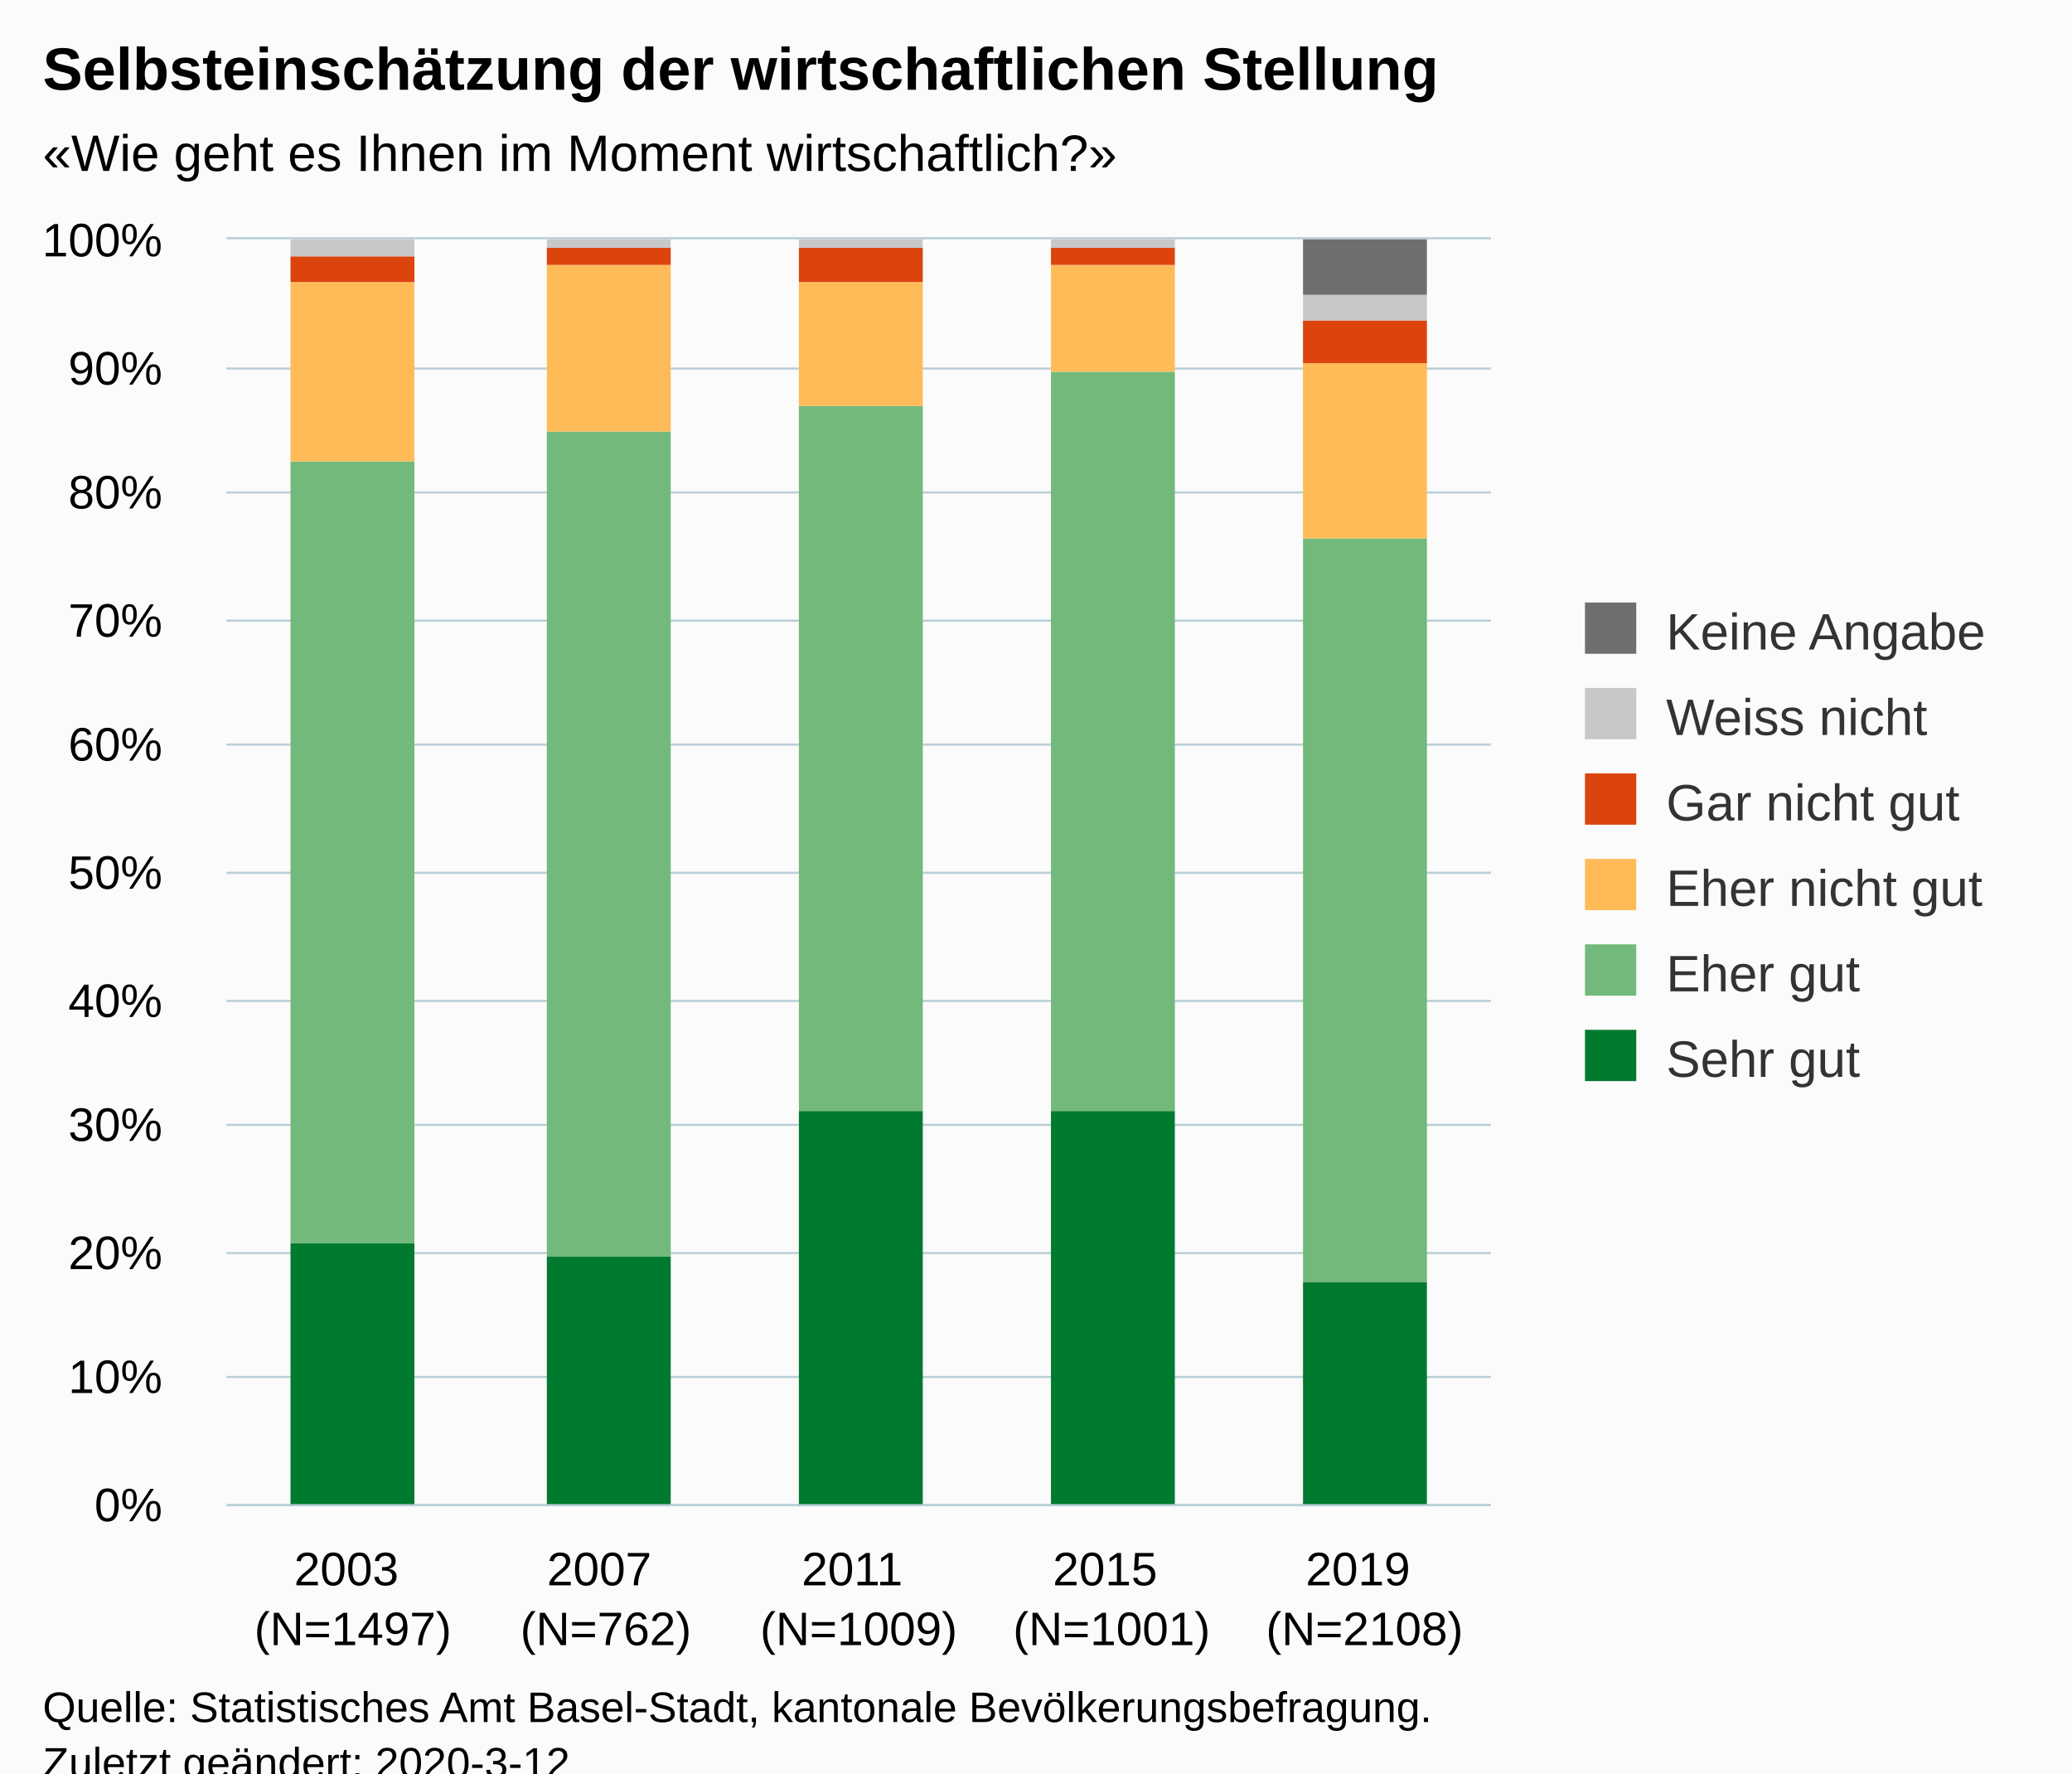
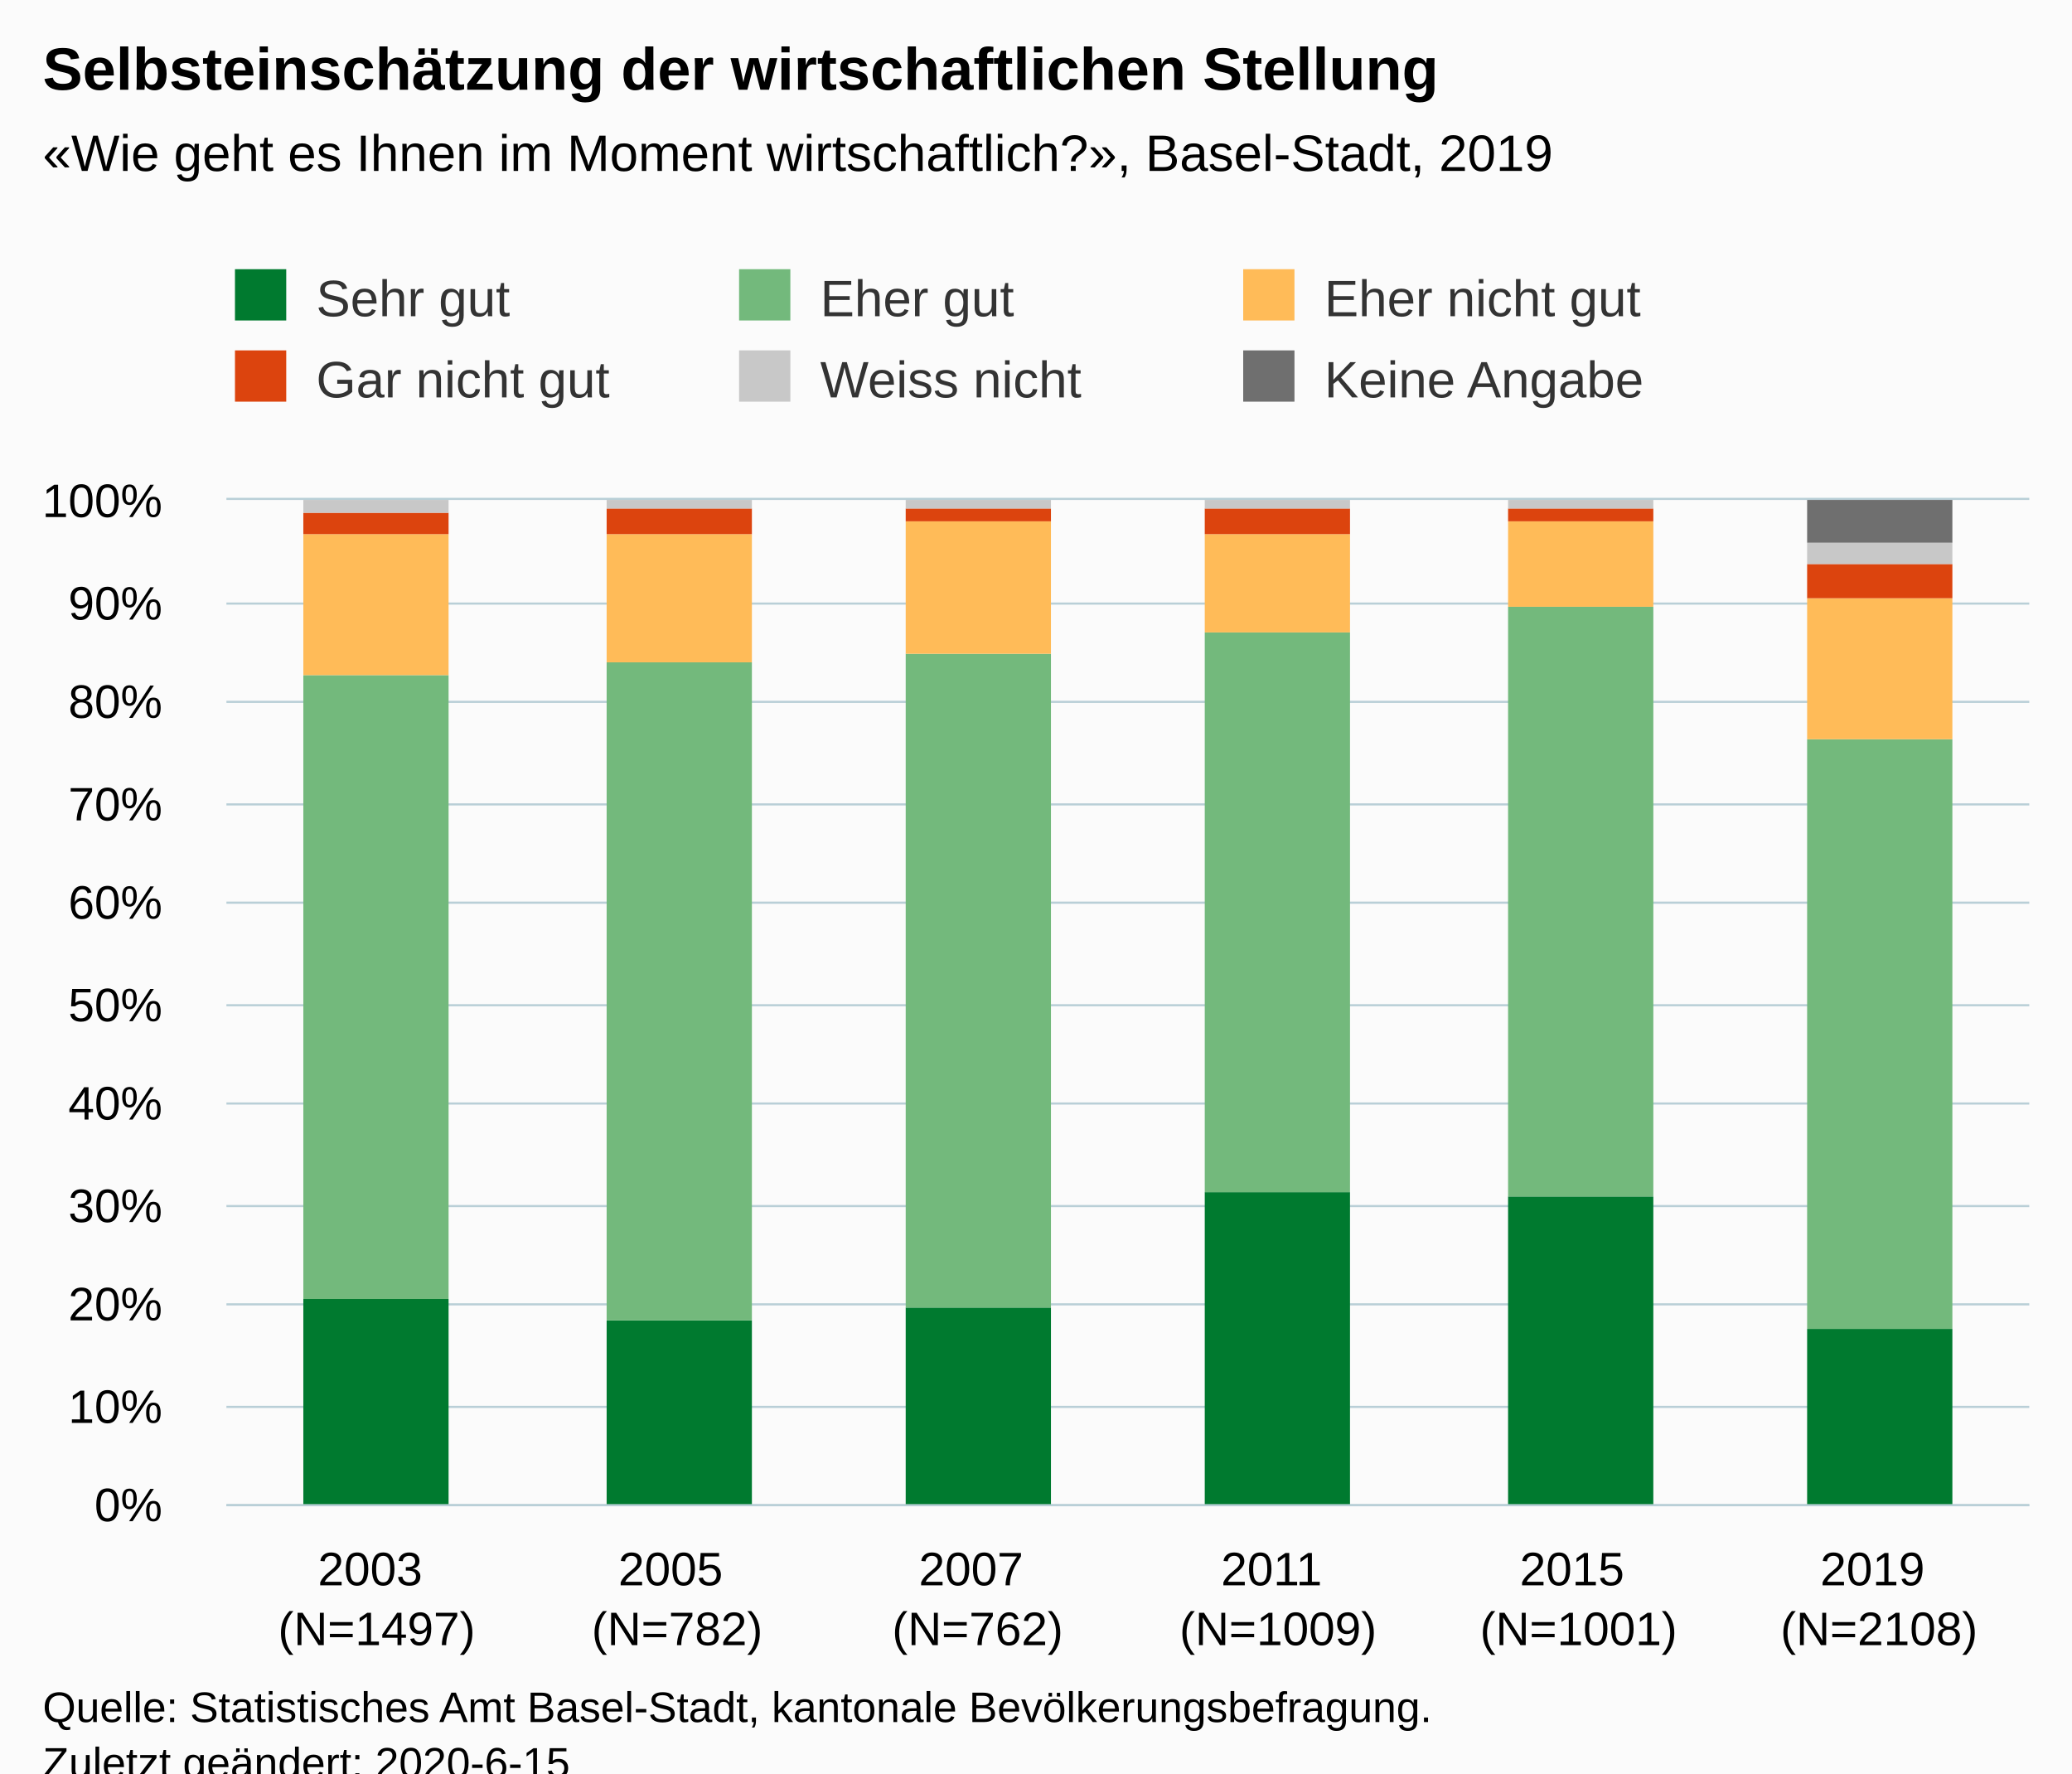
<svg xmlns="http://www.w3.org/2000/svg" version="1.1" class="highcharts-root" style="font-family:Arial;font-size:12px;" viewBox="0 0 485 415">
  <defs>
-     <clipPath id="highcharts-vmg5wj3-6">
-       <rect x="0" y="0" width="296" height="296" fill="none" />
+     <clipPath id="highcharts-j82n996-6">
+       <rect x="0" y="0" width="422" height="235" fill="none" />
    </clipPath>
-     <clipPath id="highcharts-vmg5wj3-7">
-       <rect x="0" y="0" width="296" height="296" fill="none" />
+     <clipPath id="highcharts-j82n996-7">
+       <rect x="0" y="0" width="422" height="235" fill="none" />
    </clipPath>
  </defs>
  <rect fill="#fbfbfb" class="highcharts-background" x="0" y="0" width="485" height="428" rx="0" ry="0" />
-   <rect fill="none" class="highcharts-plot-background" x="53" y="56" width="296" height="296" />
+   <rect fill="none" class="highcharts-plot-background" x="53" y="117" width="422" height="235" />
  <g class="highcharts-pane-group" data-z-index="0" />
  <g class="highcharts-grid highcharts-xaxis-grid " data-z-index="1">
-     <path fill="none" data-z-index="1" class="highcharts-grid-line" d="M 111.5 56 L 111.5 352" opacity="1" />
-     <path fill="none" data-z-index="1" class="highcharts-grid-line" d="M 170.5 56 L 170.5 352" opacity="1" />
-     <path fill="none" data-z-index="1" class="highcharts-grid-line" d="M 230.5 56 L 230.5 352" opacity="1" />
-     <path fill="none" data-z-index="1" class="highcharts-grid-line" d="M 289.5 56 L 289.5 352" opacity="1" />
-     <path fill="none" data-z-index="1" class="highcharts-grid-line" d="M 348.5 56 L 348.5 352" opacity="1" />
-     <path fill="none" data-z-index="1" class="highcharts-grid-line" d="M 52.5 56 L 52.5 352" opacity="1" />
+     <path fill="none" data-z-index="1" class="highcharts-grid-line" d="M 122.5 117 L 122.5 352" opacity="1" />
+     <path fill="none" data-z-index="1" class="highcharts-grid-line" d="M 193.5 117 L 193.5 352" opacity="1" />
+     <path fill="none" data-z-index="1" class="highcharts-grid-line" d="M 263.5 117 L 263.5 352" opacity="1" />
+     <path fill="none" data-z-index="1" class="highcharts-grid-line" d="M 333.5 117 L 333.5 352" opacity="1" />
+     <path fill="none" data-z-index="1" class="highcharts-grid-line" d="M 404.5 117 L 404.5 352" opacity="1" />
+     <path fill="none" data-z-index="1" class="highcharts-grid-line" d="M 474.5 117 L 474.5 352" opacity="1" />
+     <path fill="none" data-z-index="1" class="highcharts-grid-line" d="M 52.5 117 L 52.5 352" opacity="1" />
  </g>
  <g class="highcharts-grid highcharts-yaxis-grid " data-z-index="1">
-     <path fill="none" stroke="#B9CFD7" stroke-width="0.5" data-z-index="1" class="highcharts-grid-line" d="M 53 352.25 L 349 352.25" opacity="1" />
-     <path fill="none" stroke="#B9CFD7" stroke-width="0.5" data-z-index="1" class="highcharts-grid-line" d="M 53 322.25 L 349 322.25" opacity="1" />
-     <path fill="none" stroke="#B9CFD7" stroke-width="0.5" data-z-index="1" class="highcharts-grid-line" d="M 53 293.25 L 349 293.25" opacity="1" />
-     <path fill="none" stroke="#B9CFD7" stroke-width="0.5" data-z-index="1" class="highcharts-grid-line" d="M 53 263.25 L 349 263.25" opacity="1" />
-     <path fill="none" stroke="#B9CFD7" stroke-width="0.5" data-z-index="1" class="highcharts-grid-line" d="M 53 234.25 L 349 234.25" opacity="1" />
-     <path fill="none" stroke="#B9CFD7" stroke-width="0.5" data-z-index="1" class="highcharts-grid-line" d="M 53 204.25 L 349 204.25" opacity="1" />
-     <path fill="none" stroke="#B9CFD7" stroke-width="0.5" data-z-index="1" class="highcharts-grid-line" d="M 53 174.25 L 349 174.25" opacity="1" />
-     <path fill="none" stroke="#B9CFD7" stroke-width="0.5" data-z-index="1" class="highcharts-grid-line" d="M 53 145.25 L 349 145.25" opacity="1" />
-     <path fill="none" stroke="#B9CFD7" stroke-width="0.5" data-z-index="1" class="highcharts-grid-line" d="M 53 115.25 L 349 115.25" opacity="1" />
-     <path fill="none" stroke="#B9CFD7" stroke-width="0.5" data-z-index="1" class="highcharts-grid-line" d="M 53 86.25 L 349 86.25" opacity="1" />
-     <path fill="none" stroke="#B9CFD7" stroke-width="0.5" data-z-index="1" class="highcharts-grid-line" d="M 53 55.75 L 349 55.75" opacity="1" />
+     <path fill="none" stroke="#B9CFD7" stroke-width="0.5" data-z-index="1" class="highcharts-grid-line" d="M 53 352.25 L 475 352.25" opacity="1" />
+     <path fill="none" stroke="#B9CFD7" stroke-width="0.5" data-z-index="1" class="highcharts-grid-line" d="M 53 329.25 L 475 329.25" opacity="1" />
+     <path fill="none" stroke="#B9CFD7" stroke-width="0.5" data-z-index="1" class="highcharts-grid-line" d="M 53 305.25 L 475 305.25" opacity="1" />
+     <path fill="none" stroke="#B9CFD7" stroke-width="0.5" data-z-index="1" class="highcharts-grid-line" d="M 53 282.25 L 475 282.25" opacity="1" />
+     <path fill="none" stroke="#B9CFD7" stroke-width="0.5" data-z-index="1" class="highcharts-grid-line" d="M 53 258.25 L 475 258.25" opacity="1" />
+     <path fill="none" stroke="#B9CFD7" stroke-width="0.5" data-z-index="1" class="highcharts-grid-line" d="M 53 235.25 L 475 235.25" opacity="1" />
+     <path fill="none" stroke="#B9CFD7" stroke-width="0.5" data-z-index="1" class="highcharts-grid-line" d="M 53 211.25 L 475 211.25" opacity="1" />
+     <path fill="none" stroke="#B9CFD7" stroke-width="0.5" data-z-index="1" class="highcharts-grid-line" d="M 53 188.25 L 475 188.25" opacity="1" />
+     <path fill="none" stroke="#B9CFD7" stroke-width="0.5" data-z-index="1" class="highcharts-grid-line" d="M 53 164.25 L 475 164.25" opacity="1" />
+     <path fill="none" stroke="#B9CFD7" stroke-width="0.5" data-z-index="1" class="highcharts-grid-line" d="M 53 141.25 L 475 141.25" opacity="1" />
+     <path fill="none" stroke="#B9CFD7" stroke-width="0.5" data-z-index="1" class="highcharts-grid-line" d="M 53 116.75 L 475 116.75" opacity="1" />
  </g>
-   <rect fill="none" class="highcharts-plot-border" data-z-index="1" x="53" y="56" width="296" height="296" />
+   <rect fill="none" class="highcharts-plot-border" data-z-index="1" x="53" y="117" width="422" height="235" />
  <g class="highcharts-axis highcharts-xaxis " data-z-index="2">
-     <path fill="none" class="highcharts-axis-line" stroke="#B9CFD7" stroke-width="0.5" data-z-index="7" d="M 53 352.25 L 349 352.25" />
+     <path fill="none" class="highcharts-axis-line" stroke="#B9CFD7" stroke-width="0.5" data-z-index="7" d="M 53 352.25 L 475 352.25" />
  </g>
  <g class="highcharts-axis highcharts-yaxis " data-z-index="2">
-     <path fill="none" class="highcharts-axis-line" data-z-index="7" d="M 53 56 L 53 352" />
+     <path fill="none" class="highcharts-axis-line" data-z-index="7" d="M 53 117 L 53 352" />
  </g>
  <g class="highcharts-series-group" data-z-index="3">
-     <g data-z-index="0.1" class="highcharts-series highcharts-series-0 highcharts-column-series " transform="translate(53,56) scale(1 1)" clip-path="url(#highcharts-vmg5wj3-7)">
-       <rect x="15" y="235" width="29" height="62" fill="#007A2F" class="highcharts-point" />
-       <rect x="75" y="238" width="29" height="59" fill="#007A2F" class="highcharts-point" />
-       <rect x="134" y="204" width="29" height="93" fill="#007A2F" class="highcharts-point" />
-       <rect x="193" y="204" width="29" height="93" fill="#007A2F" class="highcharts-point" />
-       <rect x="252" y="244" width="29" height="53" fill="#007A2F" class="highcharts-point" />
+     <g data-z-index="0.1" class="highcharts-series highcharts-series-0 highcharts-column-series " transform="translate(53,117) scale(1 1)" clip-path="url(#highcharts-j82n996-7)">
+       <rect x="18" y="187" width="34" height="49" fill="#007A2F" class="highcharts-point" />
+       <rect x="89" y="192" width="34" height="44" fill="#007A2F" class="highcharts-point" />
+       <rect x="159" y="189" width="34" height="47" fill="#007A2F" class="highcharts-point" />
+       <rect x="229" y="162" width="34" height="74" fill="#007A2F" class="highcharts-point" />
+       <rect x="300" y="163" width="34" height="73" fill="#007A2F" class="highcharts-point" />
+       <rect x="370" y="194" width="34" height="42" fill="#007A2F" class="highcharts-point" />
    </g>
-     <g data-z-index="0.1" class="highcharts-markers highcharts-series-0 highcharts-column-series " transform="translate(53,56) scale(1 1)" clip-path="none" />
-     <g data-z-index="0.1" class="highcharts-series highcharts-series-1 highcharts-column-series " transform="translate(53,56) scale(1 1)" clip-path="url(#highcharts-vmg5wj3-7)">
-       <rect x="15" y="52" width="29" height="183" fill="#73B97C" class="highcharts-point" />
-       <rect x="75" y="45" width="29" height="193" fill="#73B97C" class="highcharts-point" />
-       <rect x="134" y="39" width="29" height="165" fill="#73B97C" class="highcharts-point" />
-       <rect x="193" y="31" width="29" height="173" fill="#73B97C" class="highcharts-point" />
-       <rect x="252" y="70" width="29" height="174" fill="#73B97C" class="highcharts-point" />
+     <g data-z-index="0.1" class="highcharts-markers highcharts-series-0 highcharts-column-series " transform="translate(53,117) scale(1 1)" clip-path="none" />
+     <g data-z-index="0.1" class="highcharts-series highcharts-series-1 highcharts-column-series " transform="translate(53,117) scale(1 1)" clip-path="url(#highcharts-j82n996-7)">
+       <rect x="18" y="41" width="34" height="146" fill="#73B97C" class="highcharts-point" />
+       <rect x="89" y="38" width="34" height="154" fill="#73B97C" class="highcharts-point" />
+       <rect x="159" y="36" width="34" height="153" fill="#73B97C" class="highcharts-point" />
+       <rect x="229" y="31" width="34" height="131" fill="#73B97C" class="highcharts-point" />
+       <rect x="300" y="25" width="34" height="138" fill="#73B97C" class="highcharts-point" />
+       <rect x="370" y="56" width="34" height="138" fill="#73B97C" class="highcharts-point" />
    </g>
-     <g data-z-index="0.1" class="highcharts-markers highcharts-series-1 highcharts-column-series " transform="translate(53,56) scale(1 1)" clip-path="none" />
-     <g data-z-index="0.1" class="highcharts-series highcharts-series-2 highcharts-column-series " transform="translate(53,56) scale(1 1)" clip-path="url(#highcharts-vmg5wj3-7)">
-       <rect x="15" y="10" width="29" height="42" fill="#FFBB58" class="highcharts-point" />
-       <rect x="75" y="6" width="29" height="39" fill="#FFBB58" class="highcharts-point" />
-       <rect x="134" y="10" width="29" height="29" fill="#FFBB58" class="highcharts-point" />
-       <rect x="193" y="6" width="29" height="25" fill="#FFBB58" class="highcharts-point" />
-       <rect x="252" y="29" width="29" height="41" fill="#FFBB58" class="highcharts-point" />
+     <g data-z-index="0.1" class="highcharts-markers highcharts-series-1 highcharts-column-series " transform="translate(53,117) scale(1 1)" clip-path="none" />
+     <g data-z-index="0.1" class="highcharts-series highcharts-series-2 highcharts-column-series " transform="translate(53,117) scale(1 1)" clip-path="url(#highcharts-j82n996-7)">
+       <rect x="18" y="8" width="34" height="33" fill="#FFBB58" class="highcharts-point" />
+       <rect x="89" y="8" width="34" height="30" fill="#FFBB58" class="highcharts-point" />
+       <rect x="159" y="5" width="34" height="31" fill="#FFBB58" class="highcharts-point" />
+       <rect x="229" y="8" width="34" height="23" fill="#FFBB58" class="highcharts-point" />
+       <rect x="300" y="5" width="34" height="20" fill="#FFBB58" class="highcharts-point" />
+       <rect x="370" y="23" width="34" height="33" fill="#FFBB58" class="highcharts-point" />
    </g>
-     <g data-z-index="0.1" class="highcharts-markers highcharts-series-2 highcharts-column-series " transform="translate(53,56) scale(1 1)" clip-path="none" />
-     <g data-z-index="0.1" class="highcharts-series highcharts-series-3 highcharts-column-series " transform="translate(53,56) scale(1 1)" clip-path="url(#highcharts-vmg5wj3-7)">
-       <rect x="15" y="4" width="29" height="6" fill="#DC440E" class="highcharts-point" />
-       <rect x="75" y="2" width="29" height="4" fill="#DC440E" class="highcharts-point" />
-       <rect x="134" y="2" width="29" height="8" fill="#DC440E" class="highcharts-point" />
-       <rect x="193" y="2" width="29" height="4" fill="#DC440E" class="highcharts-point" />
-       <rect x="252" y="19" width="29" height="10" fill="#DC440E" class="highcharts-point" />
+     <g data-z-index="0.1" class="highcharts-markers highcharts-series-2 highcharts-column-series " transform="translate(53,117) scale(1 1)" clip-path="none" />
+     <g data-z-index="0.1" class="highcharts-series highcharts-series-3 highcharts-column-series " transform="translate(53,117) scale(1 1)" clip-path="url(#highcharts-j82n996-7)">
+       <rect x="18" y="3" width="34" height="5" fill="#DC440E" class="highcharts-point" />
+       <rect x="89" y="2" width="34" height="6" fill="#DC440E" class="highcharts-point" />
+       <rect x="159" y="2" width="34" height="3" fill="#DC440E" class="highcharts-point" />
+       <rect x="229" y="2" width="34" height="6" fill="#DC440E" class="highcharts-point" />
+       <rect x="300" y="2" width="34" height="3" fill="#DC440E" class="highcharts-point" />
+       <rect x="370" y="15" width="34" height="8" fill="#DC440E" class="highcharts-point" />
    </g>
-     <g data-z-index="0.1" class="highcharts-markers highcharts-series-3 highcharts-column-series " transform="translate(53,56) scale(1 1)" clip-path="none" />
-     <g data-z-index="0.1" class="highcharts-series highcharts-series-4 highcharts-column-series " transform="translate(53,56) scale(1 1)" clip-path="url(#highcharts-vmg5wj3-7)">
-       <rect x="15" y="0" width="29" height="4" fill="#C8C8C8" class="highcharts-point" />
-       <rect x="75" y="0" width="29" height="2" fill="#C8C8C8" class="highcharts-point" />
-       <rect x="134" y="0" width="29" height="2" fill="#C8C8C8" class="highcharts-point" />
-       <rect x="193" y="0" width="29" height="2" fill="#C8C8C8" class="highcharts-point" />
-       <rect x="252" y="13" width="29" height="6" fill="#C8C8C8" class="highcharts-point" />
+     <g data-z-index="0.1" class="highcharts-markers highcharts-series-3 highcharts-column-series " transform="translate(53,117) scale(1 1)" clip-path="none" />
+     <g data-z-index="0.1" class="highcharts-series highcharts-series-4 highcharts-column-series " transform="translate(53,117) scale(1 1)" clip-path="url(#highcharts-j82n996-7)">
+       <rect x="18" y="0" width="34" height="3" fill="#C8C8C8" class="highcharts-point" />
+       <rect x="89" y="0" width="34" height="2" fill="#C8C8C8" class="highcharts-point" />
+       <rect x="159" y="0" width="34" height="2" fill="#C8C8C8" class="highcharts-point" />
+       <rect x="229" y="0" width="34" height="2" fill="#C8C8C8" class="highcharts-point" />
+       <rect x="300" y="0" width="34" height="2" fill="#C8C8C8" class="highcharts-point" />
+       <rect x="370" y="10" width="34" height="5" fill="#C8C8C8" class="highcharts-point" />
    </g>
-     <g data-z-index="0.1" class="highcharts-markers highcharts-series-4 highcharts-column-series " transform="translate(53,56) scale(1 1)" clip-path="none" />
-     <g data-z-index="0.1" class="highcharts-series highcharts-series-5 highcharts-column-series " transform="translate(53,56) scale(1 1)" clip-path="url(#highcharts-vmg5wj3-7)">
-       <rect x="15" y="1" width="29" height="0" fill="#6F6F6F" class="highcharts-point" />
-       <rect x="75" y="1" width="29" height="0" fill="#6F6F6F" class="highcharts-point" />
-       <rect x="134" y="1" width="29" height="0" fill="#6F6F6F" class="highcharts-point" />
-       <rect x="193" y="1" width="29" height="0" fill="#6F6F6F" class="highcharts-point" />
-       <rect x="252" y="0" width="29" height="13" fill="#6F6F6F" class="highcharts-point" />
+     <g data-z-index="0.1" class="highcharts-markers highcharts-series-4 highcharts-column-series " transform="translate(53,117) scale(1 1)" clip-path="none" />
+     <g data-z-index="0.1" class="highcharts-series highcharts-series-5 highcharts-column-series " transform="translate(53,117) scale(1 1)" clip-path="url(#highcharts-j82n996-7)">
+       <rect x="18" y="1" width="34" height="0" fill="#6F6F6F" class="highcharts-point" />
+       <rect x="89" y="1" width="34" height="0" fill="#6F6F6F" class="highcharts-point" />
+       <rect x="159" y="1" width="34" height="0" fill="#6F6F6F" class="highcharts-point" />
+       <rect x="229" y="1" width="34" height="0" fill="#6F6F6F" class="highcharts-point" />
+       <rect x="300" y="1" width="34" height="0" fill="#6F6F6F" class="highcharts-point" />
+       <rect x="370" y="0" width="34" height="10" fill="#6F6F6F" class="highcharts-point" />
    </g>
-     <g data-z-index="0.1" class="highcharts-markers highcharts-series-5 highcharts-column-series " transform="translate(53,56) scale(1 1)" clip-path="none" />
+     <g data-z-index="0.1" class="highcharts-markers highcharts-series-5 highcharts-column-series " transform="translate(53,117) scale(1 1)" clip-path="none" />
  </g>
  <text x="10" text-anchor="start" class="highcharts-title" data-z-index="4" style="color:#000000;font-size:14px;font-weight:bold;fill:#000000;" y="21">
    <tspan>Selbsteinschätzung der wirtschaftlichen Stellung</tspan>
  </text>
  <text x="10" text-anchor="start" class="highcharts-subtitle" data-z-index="4" style="color:#000000;font-size:12px;fill:#000000;" y="40">
-     <tspan>«Wie geht es Ihnen im Moment wirtschaftlich?»</tspan>
+     <tspan>«Wie geht es Ihnen im Moment wirtschaftlich?», Basel-Stadt, 2019</tspan>
  </text>
-   <g class="highcharts-legend" data-z-index="7" transform="translate(361,134)">
-     <rect fill="none" class="highcharts-legend-box" rx="0" ry="0" x="0" y="0" width="114" height="131" visibility="visible" />
+   <g class="highcharts-legend" data-z-index="7" transform="translate(45,56)">
+     <rect fill="none" class="highcharts-legend-box" rx="0" ry="0" x="0" y="0" width="350" height="49" visibility="visible" />
    <g data-z-index="1">
      <g>
-         <g class="highcharts-legend-item highcharts-column-series highcharts-color-undefined highcharts-series-5" data-z-index="1" transform="translate(8,3)">
+         <g class="highcharts-legend-item highcharts-column-series highcharts-color-undefined highcharts-series-0" data-z-index="1" transform="translate(8,3)">
          <text x="21" style="color:#333333;font-size:12px;font-weight:normal;cursor:pointer;fill:#333333;" text-anchor="start" data-z-index="2" y="15">
-             <tspan>Keine Angabe</tspan>
+             <tspan>Sehr gut</tspan>
          </text>
-           <rect x="2" y="4" width="12" height="12" fill="#6F6F6F" class="highcharts-point" data-z-index="3" />
+           <rect x="2" y="4" width="12" height="12" fill="#007A2F" class="highcharts-point" data-z-index="3" />
        </g>
-         <g class="highcharts-legend-item highcharts-column-series highcharts-color-undefined highcharts-series-4" data-z-index="1" transform="translate(8,23)">
+         <g class="highcharts-legend-item highcharts-column-series highcharts-color-undefined highcharts-series-1" data-z-index="1" transform="translate(126,3)">
+           <text x="21" y="15" style="color:#333333;font-size:12px;font-weight:normal;cursor:pointer;fill:#333333;" text-anchor="start" data-z-index="2">
+             <tspan>Eher gut</tspan>
+           </text>
+           <rect x="2" y="4" width="12" height="12" fill="#73B97C" class="highcharts-point" data-z-index="3" />
+         </g>
+         <g class="highcharts-legend-item highcharts-column-series highcharts-color-undefined highcharts-series-2" data-z-index="1" transform="translate(244,3)">
+           <text x="21" y="15" style="color:#333333;font-size:12px;font-weight:normal;cursor:pointer;fill:#333333;" text-anchor="start" data-z-index="2">
+             <tspan>Eher nicht gut</tspan>
+           </text>
+           <rect x="2" y="4" width="12" height="12" fill="#FFBB58" class="highcharts-point" data-z-index="3" />
+         </g>
+         <g class="highcharts-legend-item highcharts-column-series highcharts-color-undefined highcharts-series-3" data-z-index="1" transform="translate(8,22)">
+           <text x="21" y="15" style="color:#333333;font-size:12px;font-weight:normal;cursor:pointer;fill:#333333;" text-anchor="start" data-z-index="2">
+             <tspan>Gar nicht gut</tspan>
+           </text>
+           <rect x="2" y="4" width="12" height="12" fill="#DC440E" class="highcharts-point" data-z-index="3" />
+         </g>
+         <g class="highcharts-legend-item highcharts-column-series highcharts-color-undefined highcharts-series-4" data-z-index="1" transform="translate(126,22)">
          <text x="21" y="15" style="color:#333333;font-size:12px;font-weight:normal;cursor:pointer;fill:#333333;" text-anchor="start" data-z-index="2">
            <tspan>Weiss nicht</tspan>
          </text>
          <rect x="2" y="4" width="12" height="12" fill="#C8C8C8" class="highcharts-point" data-z-index="3" />
        </g>
-         <g class="highcharts-legend-item highcharts-column-series highcharts-color-undefined highcharts-series-3" data-z-index="1" transform="translate(8,43)">
+         <g class="highcharts-legend-item highcharts-column-series highcharts-color-undefined highcharts-series-5" data-z-index="1" transform="translate(244,22)">
          <text x="21" y="15" style="color:#333333;font-size:12px;font-weight:normal;cursor:pointer;fill:#333333;" text-anchor="start" data-z-index="2">
-             <tspan>Gar nicht gut</tspan>
+             <tspan>Keine Angabe</tspan>
          </text>
-           <rect x="2" y="4" width="12" height="12" fill="#DC440E" class="highcharts-point" data-z-index="3" />
-         </g>
-         <g class="highcharts-legend-item highcharts-column-series highcharts-color-undefined highcharts-series-2" data-z-index="1" transform="translate(8,63)">
-           <text x="21" y="15" style="color:#333333;font-size:12px;font-weight:normal;cursor:pointer;fill:#333333;" text-anchor="start" data-z-index="2">
-             <tspan>Eher nicht gut</tspan>
-           </text>
-           <rect x="2" y="4" width="12" height="12" fill="#FFBB58" class="highcharts-point" data-z-index="3" />
-         </g>
-         <g class="highcharts-legend-item highcharts-column-series highcharts-color-undefined highcharts-series-1" data-z-index="1" transform="translate(8,83)">
-           <text x="21" y="15" style="color:#333333;font-size:12px;font-weight:normal;cursor:pointer;fill:#333333;" text-anchor="start" data-z-index="2">
-             <tspan>Eher gut</tspan>
-           </text>
-           <rect x="2" y="4" width="12" height="12" fill="#73B97C" class="highcharts-point" data-z-index="3" />
-         </g>
-         <g class="highcharts-legend-item highcharts-column-series highcharts-color-undefined highcharts-series-0" data-z-index="1" transform="translate(8,103)">
-           <text x="21" y="15" style="color:#333333;font-size:12px;font-weight:normal;cursor:pointer;fill:#333333;" text-anchor="start" data-z-index="2">
-             <tspan>Sehr gut</tspan>
-           </text>
-           <rect x="2" y="4" width="12" height="12" fill="#007A2F" class="highcharts-point" data-z-index="3" />
+           <rect x="2" y="4" width="12" height="12" fill="#6F6F6F" class="highcharts-point" data-z-index="3" />
        </g>
      </g>
    </g>
  </g>
  <g class="highcharts-axis-labels highcharts-xaxis-labels " data-z-index="7">
-     <text x="82.6" style="color:#000000;cursor:default;font-size:11px;white-space:nowrap;fill:#000000;" text-anchor="middle" transform="translate(0,0)" y="371" opacity="1">
+     <text x="88.167" style="color:#000000;cursor:default;font-size:11px;white-space:nowrap;fill:#000000;" text-anchor="middle" transform="translate(0,0)" y="371" opacity="1">
      <tspan>2003</tspan>
-       <tspan x="82.6" dy="14">(N=1497)</tspan>
+       <tspan x="88.167" dy="14">(N=1497)</tspan>
    </text>
-     <text x="141.8" style="color:#000000;cursor:default;font-size:11px;white-space:nowrap;fill:#000000;" text-anchor="middle" transform="translate(0,0)" y="371" opacity="1">
+     <text x="158.5" style="color:#000000;cursor:default;font-size:11px;white-space:nowrap;fill:#000000;" text-anchor="middle" transform="translate(0,0)" y="371" opacity="1">
+       <tspan>2005</tspan>
+       <tspan x="158.5" dy="14">(N=782)</tspan>
+     </text>
+     <text x="228.833" style="color:#000000;cursor:default;font-size:11px;white-space:nowrap;fill:#000000;" text-anchor="middle" transform="translate(0,0)" y="371" opacity="1">
      <tspan>2007</tspan>
-       <tspan x="141.8" dy="14">(N=762)</tspan>
+       <tspan x="228.833" dy="14">(N=762)</tspan>
    </text>
-     <text x="201" style="color:#000000;cursor:default;font-size:11px;white-space:nowrap;fill:#000000;" text-anchor="middle" transform="translate(0,0)" y="371" opacity="1">
+     <text x="299.167" style="color:#000000;cursor:default;font-size:11px;white-space:nowrap;fill:#000000;" text-anchor="middle" transform="translate(0,0)" y="371" opacity="1">
      <tspan>2011</tspan>
-       <tspan x="201" dy="14">(N=1009)</tspan>
+       <tspan x="299.167" dy="14">(N=1009)</tspan>
    </text>
-     <text x="260.2" style="color:#000000;cursor:default;font-size:11px;white-space:nowrap;fill:#000000;" text-anchor="middle" transform="translate(0,0)" y="371" opacity="1">
+     <text x="369.5" style="color:#000000;cursor:default;font-size:11px;white-space:nowrap;fill:#000000;" text-anchor="middle" transform="translate(0,0)" y="371" opacity="1">
      <tspan>2015</tspan>
-       <tspan x="260.2" dy="14">(N=1001)</tspan>
+       <tspan x="369.5" dy="14">(N=1001)</tspan>
    </text>
-     <text x="319.4" style="color:#000000;cursor:default;font-size:11px;white-space:nowrap;fill:#000000;" text-anchor="middle" transform="translate(0,0)" y="371" opacity="1">
+     <text x="439.833" style="color:#000000;cursor:default;font-size:11px;white-space:nowrap;fill:#000000;" text-anchor="middle" transform="translate(0,0)" y="371" opacity="1">
      <tspan>2019</tspan>
-       <tspan x="319.4" dy="14">(N=2108)</tspan>
+       <tspan x="439.833" dy="14">(N=2108)</tspan>
    </text>
  </g>
  <g class="highcharts-axis-labels highcharts-yaxis-labels " data-z-index="7">
    <text x="38" style="color:#000000;cursor:default;font-size:11px;white-space:nowrap;fill:#000000;" text-anchor="end" transform="translate(0,0)" y="356" opacity="1">0%</text>
-     <text x="38" style="color:#000000;cursor:default;font-size:11px;white-space:nowrap;fill:#000000;" text-anchor="end" transform="translate(0,0)" y="326" opacity="1">10%</text>
-     <text x="38" style="color:#000000;cursor:default;font-size:11px;white-space:nowrap;fill:#000000;" text-anchor="end" transform="translate(0,0)" y="297" opacity="1">20%</text>
-     <text x="38" style="color:#000000;cursor:default;font-size:11px;white-space:nowrap;fill:#000000;" text-anchor="end" transform="translate(0,0)" y="267" opacity="1">30%</text>
-     <text x="38" style="color:#000000;cursor:default;font-size:11px;white-space:nowrap;fill:#000000;" text-anchor="end" transform="translate(0,0)" y="238" opacity="1">40%</text>
-     <text x="38" style="color:#000000;cursor:default;font-size:11px;white-space:nowrap;fill:#000000;" text-anchor="end" transform="translate(0,0)" y="208" opacity="1">50%</text>
-     <text x="38" style="color:#000000;cursor:default;font-size:11px;white-space:nowrap;fill:#000000;" text-anchor="end" transform="translate(0,0)" y="178" opacity="1">60%</text>
-     <text x="38" style="color:#000000;cursor:default;font-size:11px;white-space:nowrap;fill:#000000;" text-anchor="end" transform="translate(0,0)" y="149" opacity="1">70%</text>
-     <text x="38" style="color:#000000;cursor:default;font-size:11px;white-space:nowrap;fill:#000000;" text-anchor="end" transform="translate(0,0)" y="119" opacity="1">80%</text>
-     <text x="38" style="color:#000000;cursor:default;font-size:11px;white-space:nowrap;fill:#000000;" text-anchor="end" transform="translate(0,0)" y="90" opacity="1">90%</text>
-     <text x="38" style="color:#000000;cursor:default;font-size:11px;white-space:nowrap;fill:#000000;" text-anchor="end" transform="translate(0,0)" y="60" opacity="1">100%</text>
+     <text x="38" style="color:#000000;cursor:default;font-size:11px;white-space:nowrap;fill:#000000;" text-anchor="end" transform="translate(0,0)" y="333" opacity="1">10%</text>
+     <text x="38" style="color:#000000;cursor:default;font-size:11px;white-space:nowrap;fill:#000000;" text-anchor="end" transform="translate(0,0)" y="309" opacity="1">20%</text>
+     <text x="38" style="color:#000000;cursor:default;font-size:11px;white-space:nowrap;fill:#000000;" text-anchor="end" transform="translate(0,0)" y="286" opacity="1">30%</text>
+     <text x="38" style="color:#000000;cursor:default;font-size:11px;white-space:nowrap;fill:#000000;" text-anchor="end" transform="translate(0,0)" y="262" opacity="1">40%</text>
+     <text x="38" style="color:#000000;cursor:default;font-size:11px;white-space:nowrap;fill:#000000;" text-anchor="end" transform="translate(0,0)" y="239" opacity="1">50%</text>
+     <text x="38" style="color:#000000;cursor:default;font-size:11px;white-space:nowrap;fill:#000000;" text-anchor="end" transform="translate(0,0)" y="215" opacity="1">60%</text>
+     <text x="38" style="color:#000000;cursor:default;font-size:11px;white-space:nowrap;fill:#000000;" text-anchor="end" transform="translate(0,0)" y="192" opacity="1">70%</text>
+     <text x="38" style="color:#000000;cursor:default;font-size:11px;white-space:nowrap;fill:#000000;" text-anchor="end" transform="translate(0,0)" y="168" opacity="1">80%</text>
+     <text x="38" style="color:#000000;cursor:default;font-size:11px;white-space:nowrap;fill:#000000;" text-anchor="end" transform="translate(0,0)" y="145" opacity="1">90%</text>
+     <text x="38" style="color:#000000;cursor:default;font-size:11px;white-space:nowrap;fill:#000000;" text-anchor="end" transform="translate(0,0)" y="121" opacity="1">100%</text>
  </g>
  <text x="10" class="highcharts-credits" text-anchor="start" data-z-index="8" style="cursor:default;color:#000000;font-size:10px;fill:#000000;" y="403">
    <tspan>Quelle: Statistisches Amt Basel-Stadt, kantonale Bevölkerungsbefragung.</tspan>
-     <tspan x="10" dy="13">Zuletzt geändert: 2020-3-12</tspan>
+     <tspan x="10" dy="13">Zuletzt geändert: 2020-6-15</tspan>
  </text>
</svg>
